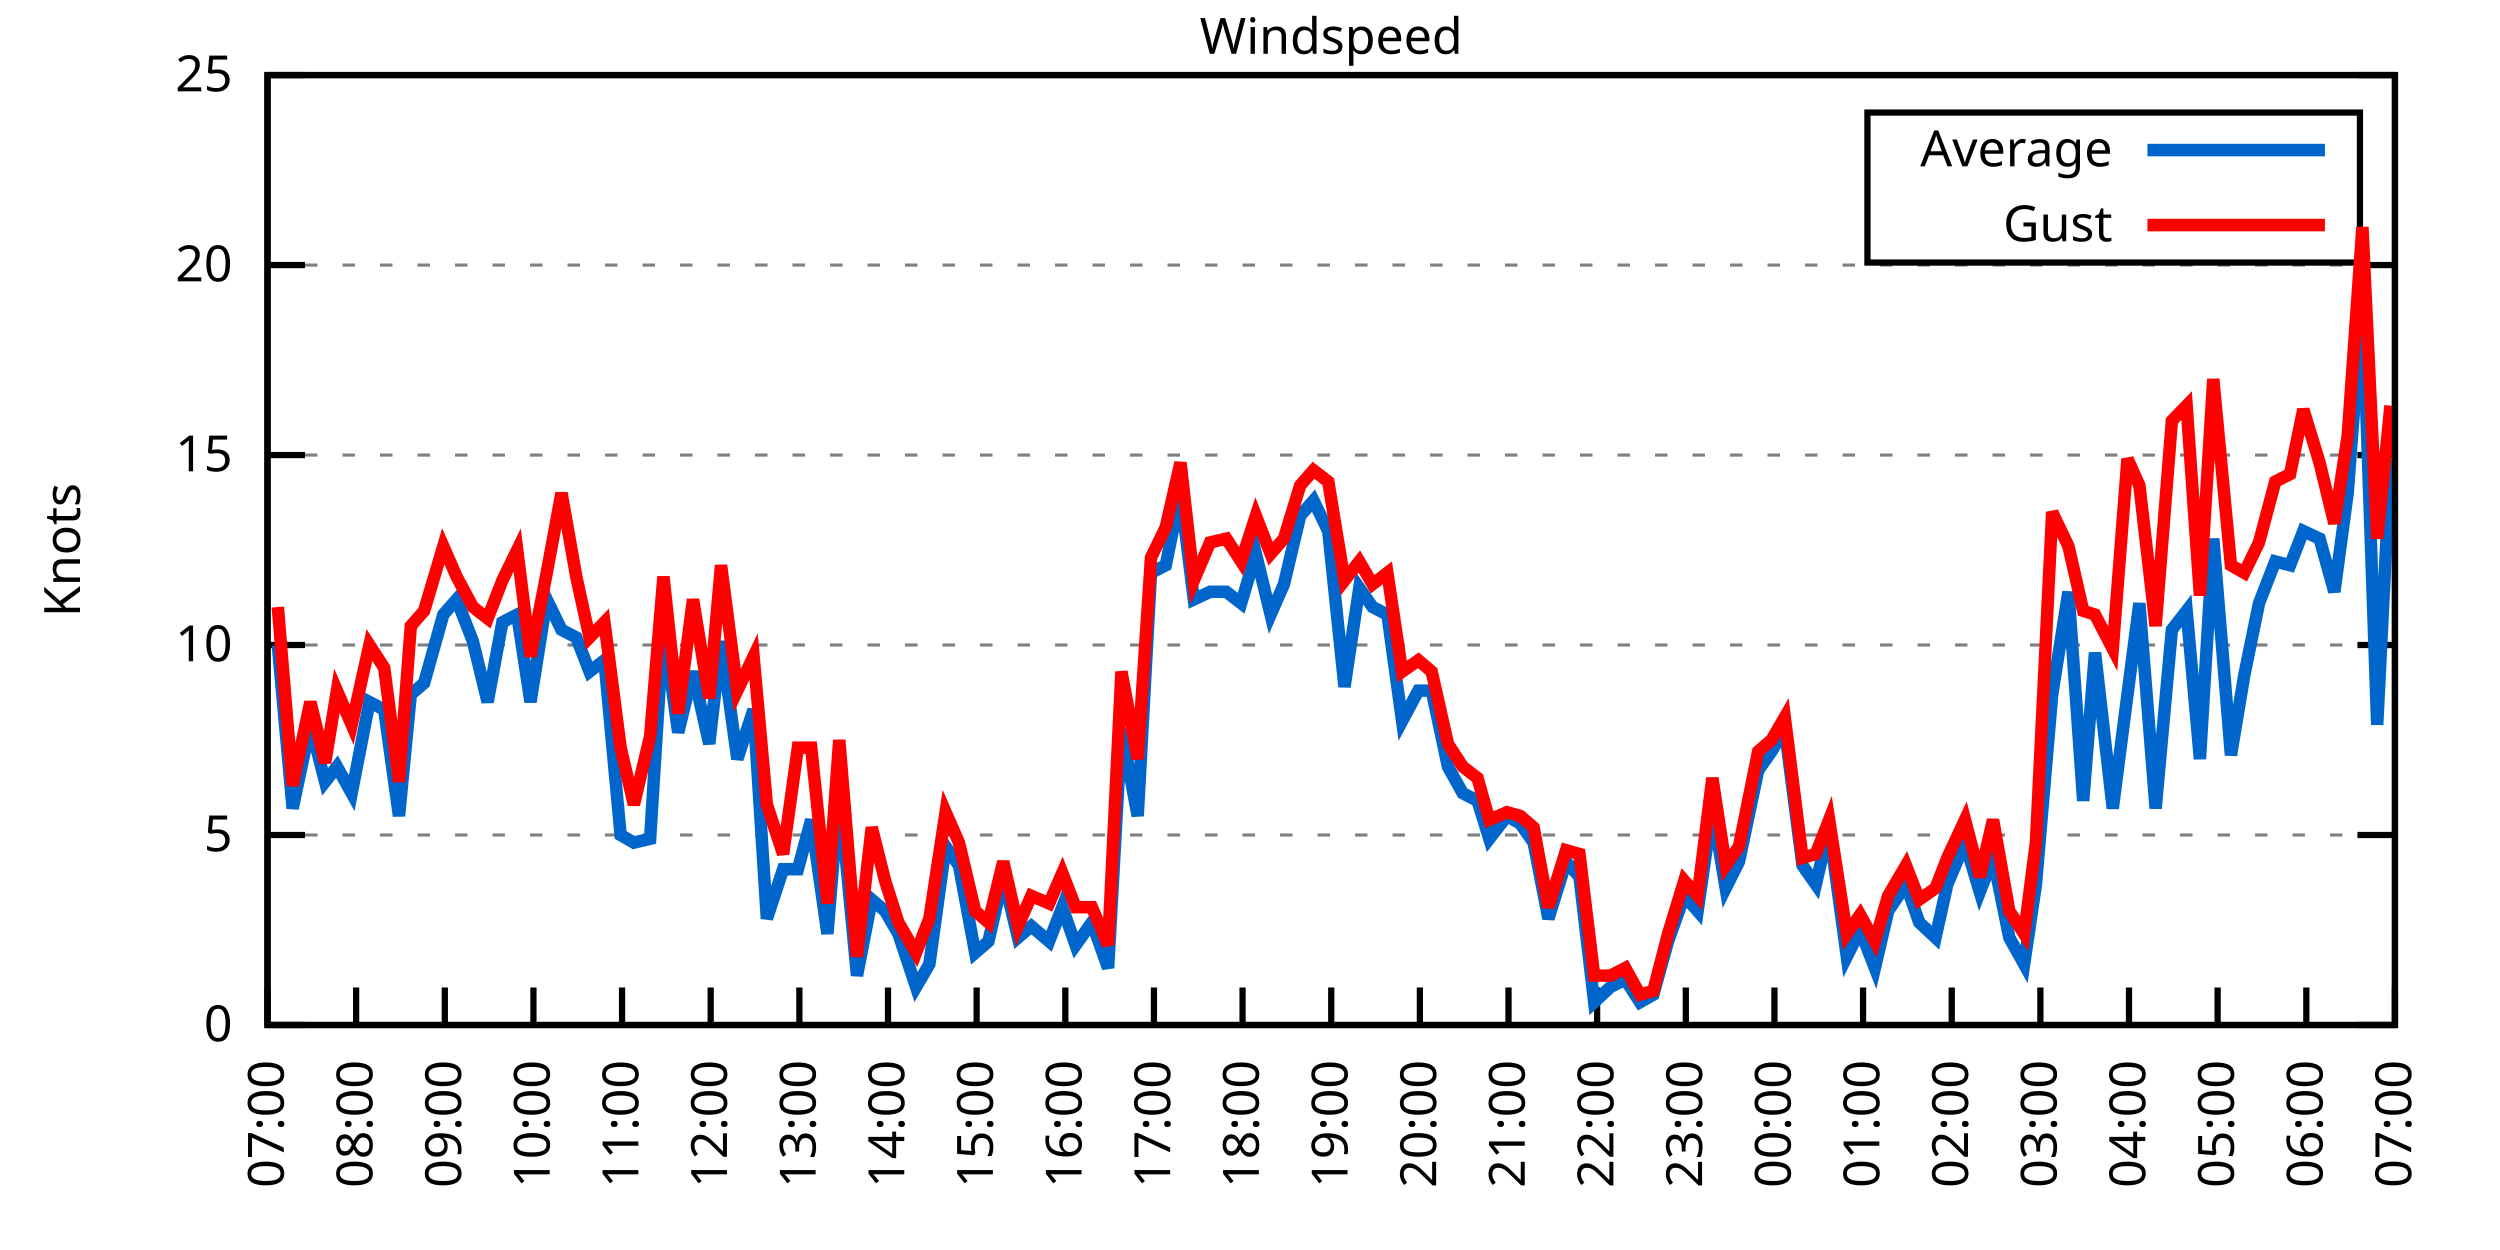
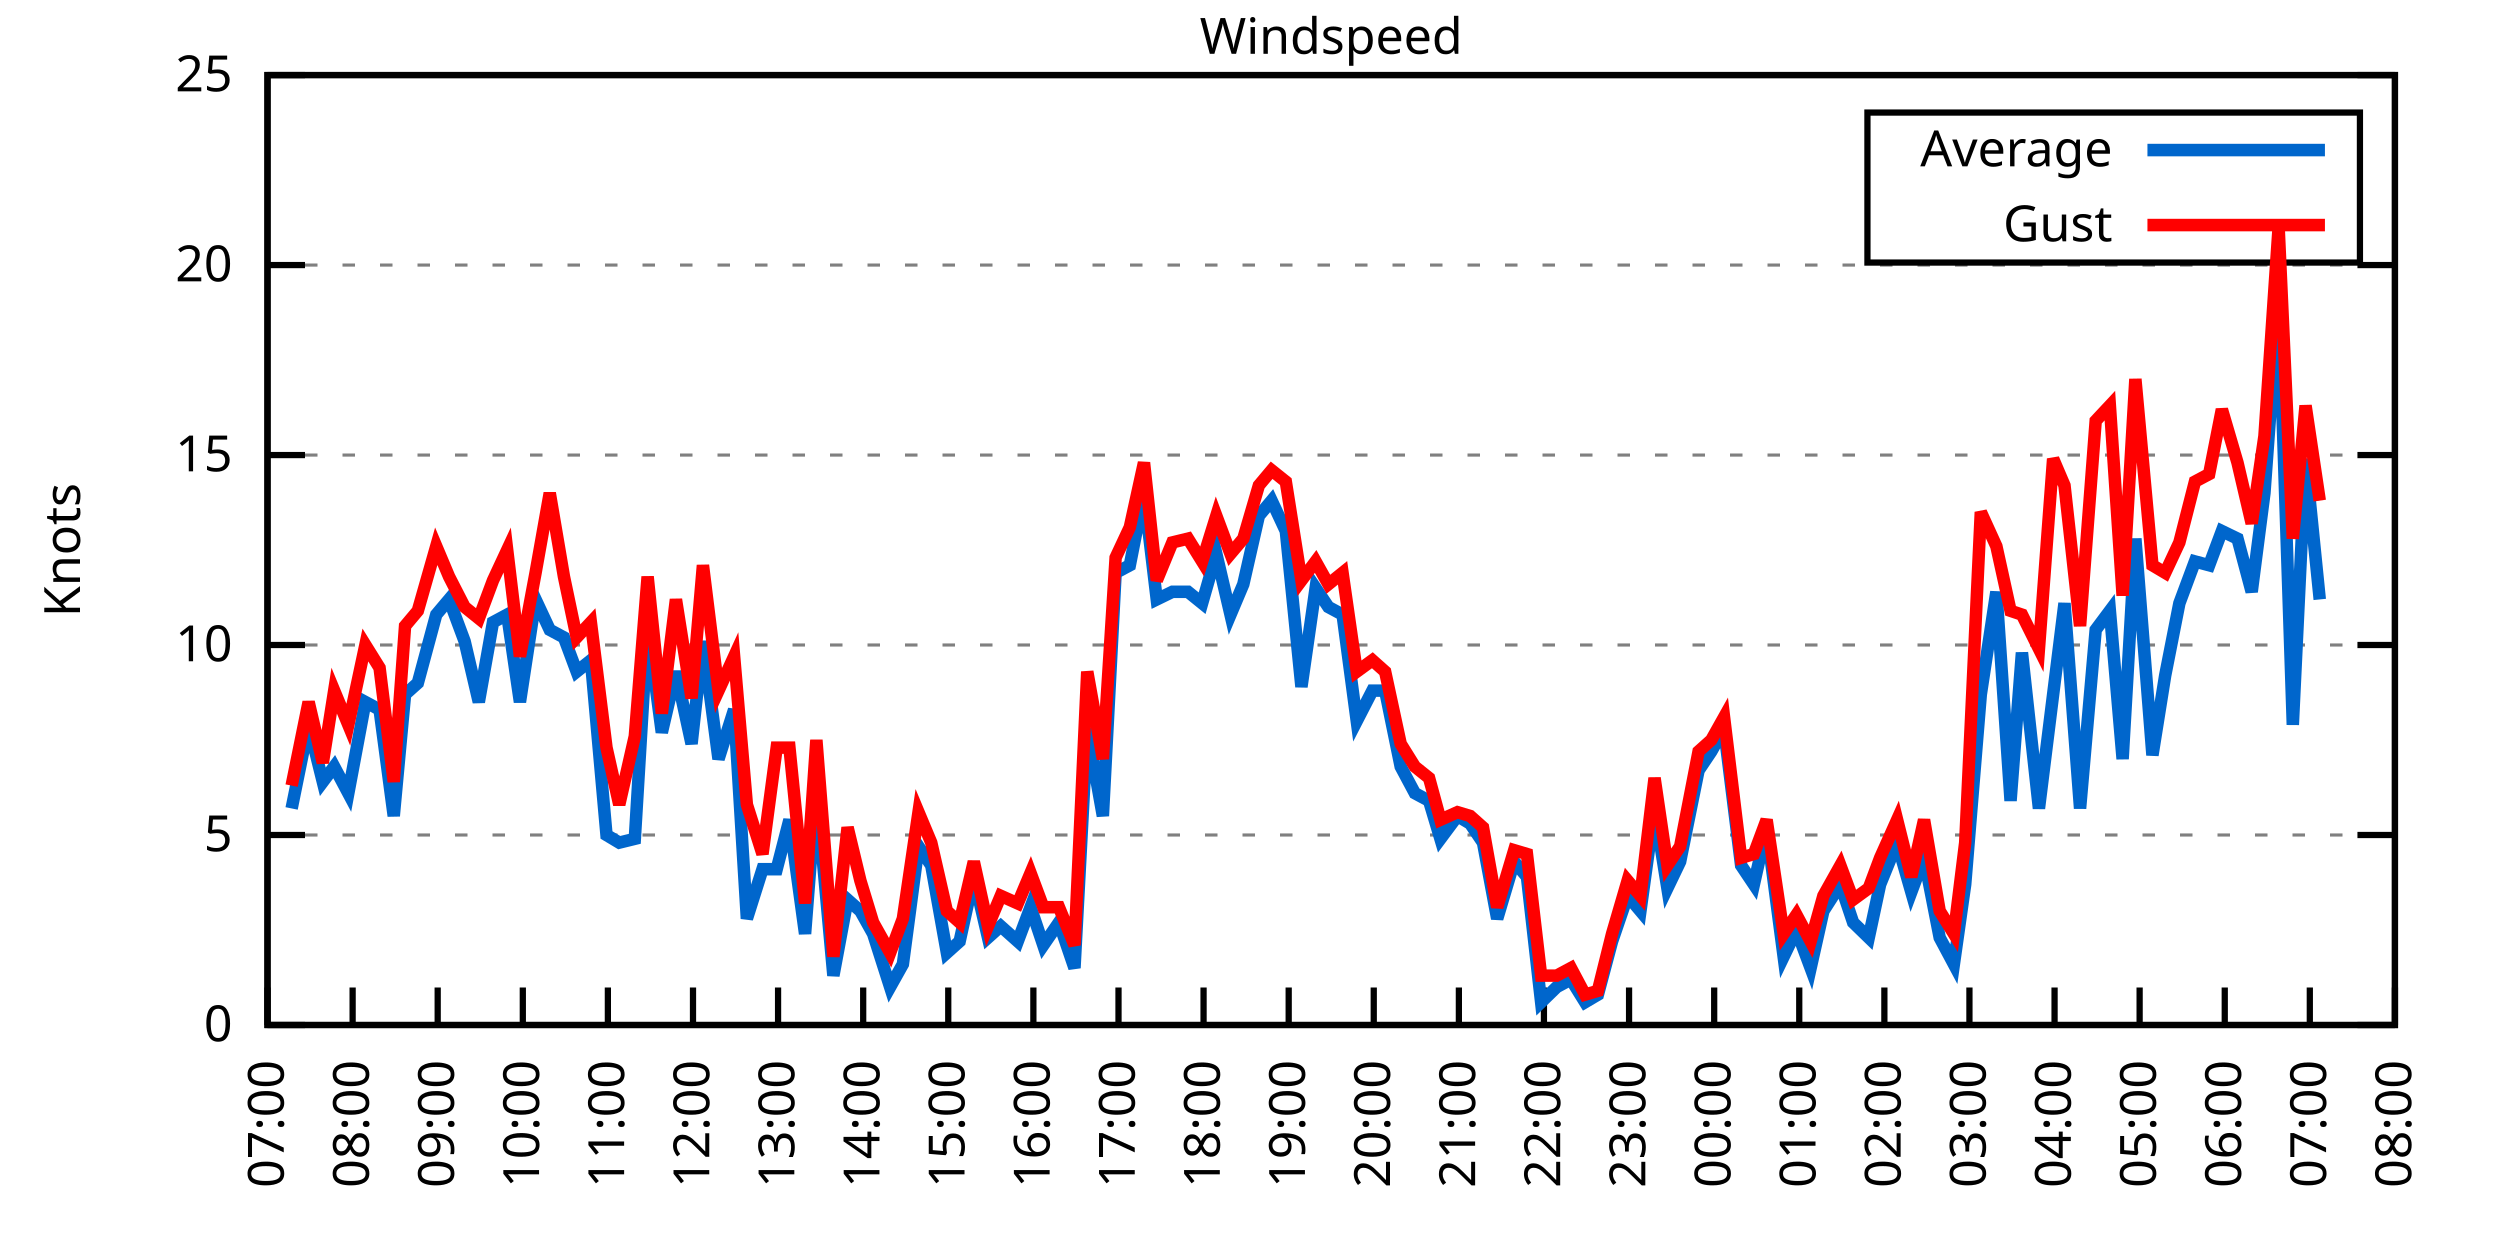
<svg xmlns="http://www.w3.org/2000/svg" xmlns:xlink="http://www.w3.org/1999/xlink" width="400" height="200" viewBox="0 0 400 200">
  <g id="gnuplot_canvas">
    <rect x="0" y="0" width="400" height="200" fill="none" />
    <defs>
      <circle id="gpDot" r="0.5" stroke-width="0.5" stroke="currentColor" />
      <path id="gpPt0" stroke-width="0.333" stroke="currentColor" d="M-1,0 h2 M0,-1 v2" />
      <path id="gpPt1" stroke-width="0.333" stroke="currentColor" d="M-1,-1 L1,1 M1,-1 L-1,1" />
      <path id="gpPt2" stroke-width="0.333" stroke="currentColor" d="M-1,0 L1,0 M0,-1 L0,1 M-1,-1 L1,1 M-1,1 L1,-1" />
      <rect id="gpPt3" stroke-width="0.333" stroke="currentColor" x="-1" y="-1" width="2" height="2" />
      <rect id="gpPt4" stroke-width="0.333" stroke="currentColor" fill="currentColor" x="-1" y="-1" width="2" height="2" />
      <circle id="gpPt5" stroke-width="0.333" stroke="currentColor" cx="0" cy="0" r="1" />
      <use xlink:href="#gpPt5" id="gpPt6" fill="currentColor" stroke="none" />
      <path id="gpPt7" stroke-width="0.333" stroke="currentColor" d="M0,-1.33 L-1.33,0.67 L1.33,0.67 z" />
      <use xlink:href="#gpPt7" id="gpPt8" fill="currentColor" stroke="none" />
      <use xlink:href="#gpPt7" id="gpPt9" stroke="currentColor" transform="rotate(180)" />
      <use xlink:href="#gpPt9" id="gpPt10" fill="currentColor" stroke="none" />
      <use xlink:href="#gpPt3" id="gpPt11" stroke="currentColor" transform="rotate(45)" />
      <use xlink:href="#gpPt11" id="gpPt12" fill="currentColor" stroke="none" />
      <path id="gpPt13" stroke-width="0.333" stroke="currentColor" d="M0,1.330 L1.265,0.411 L0.782,-1.067 L-0.782,-1.076 L-1.265,0.411 z" />
      <use xlink:href="#gpPt13" id="gpPt14" fill="currentColor" stroke="none" />
      <filter id="textbox" filterUnits="objectBoundingBox" x="0" y="0" height="1" width="1">
        <feFlood flood-color="white" flood-opacity="1" result="bgnd" />
        <feComposite in="SourceGraphic" in2="bgnd" operator="atop" />
      </filter>
      <filter id="greybox" filterUnits="objectBoundingBox" x="0" y="0" height="1" width="1">
        <feFlood flood-color="lightgrey" flood-opacity="1" result="grey" />
        <feComposite in="SourceGraphic" in2="grey" operator="atop" />
      </filter>
    </defs>
    <g fill="none" color="white" stroke="currentColor" stroke-width="1.00" stroke-linecap="butt" stroke-linejoin="miter">
</g>
    <g fill="none" color="black" stroke="currentColor" stroke-width="1.00" stroke-linecap="butt" stroke-linejoin="miter">
      <g stroke="none" shape-rendering="crispEdges">
        <polygon fill="rgb(255, 255, 255)" points="42.80,164.00 383.18,164.00 383.18,12.02 42.80,12.02 " />
      </g>
    </g>
    <g fill="none" color="black" stroke="currentColor" stroke-width="1.00" stroke-linecap="butt" stroke-linejoin="miter">
</g>
    <g fill="none" color="black" stroke="black" stroke-width="0.50" stroke-linecap="butt" stroke-linejoin="miter">
</g>
    <g fill="none" color="gray" stroke="currentColor" stroke-width="0.50" stroke-linecap="butt" stroke-linejoin="miter">
      <path stroke="gray" stroke-dasharray="2,4" class="gridline" d="M42.80,164.00 L383.19,164.00  " />
    </g>
    <g fill="none" color="gray" stroke="gray" stroke-width="1.00" stroke-linecap="butt" stroke-linejoin="miter">
</g>
    <g fill="none" color="black" stroke="currentColor" stroke-width="1.00" stroke-linecap="butt" stroke-linejoin="miter">
      <path stroke="black" d="M42.80,164.00 L48.80,164.00 M383.19,164.00 L377.19,164.00  " />
      <g transform="translate(37.20,166.60)" stroke="none" fill="black" font-family="Sans" font-size="8.00" text-anchor="end">
        <text>
          <tspan font-family="Sans"> 0</tspan>
        </text>
      </g>
    </g>
    <g fill="none" color="black" stroke="currentColor" stroke-width="1.00" stroke-linecap="butt" stroke-linejoin="miter">
</g>
    <g fill="none" color="black" stroke="black" stroke-width="0.50" stroke-linecap="butt" stroke-linejoin="miter">
</g>
    <g fill="none" color="gray" stroke="currentColor" stroke-width="0.50" stroke-linecap="butt" stroke-linejoin="miter">
      <path stroke="gray" stroke-dasharray="2,4" class="gridline" d="M42.80,133.60 L383.19,133.60  " />
    </g>
    <g fill="none" color="gray" stroke="gray" stroke-width="1.00" stroke-linecap="butt" stroke-linejoin="miter">
</g>
    <g fill="none" color="black" stroke="currentColor" stroke-width="1.00" stroke-linecap="butt" stroke-linejoin="miter">
      <path stroke="black" d="M42.80,133.60 L48.80,133.60 M383.19,133.60 L377.19,133.60  " />
      <g transform="translate(37.20,136.20)" stroke="none" fill="black" font-family="Sans" font-size="8.00" text-anchor="end">
        <text>
          <tspan font-family="Sans"> 5</tspan>
        </text>
      </g>
    </g>
    <g fill="none" color="black" stroke="currentColor" stroke-width="1.00" stroke-linecap="butt" stroke-linejoin="miter">
</g>
    <g fill="none" color="black" stroke="black" stroke-width="0.50" stroke-linecap="butt" stroke-linejoin="miter">
</g>
    <g fill="none" color="gray" stroke="currentColor" stroke-width="0.50" stroke-linecap="butt" stroke-linejoin="miter">
      <path stroke="gray" stroke-dasharray="2,4" class="gridline" d="M42.80,103.20 L383.19,103.20  " />
    </g>
    <g fill="none" color="gray" stroke="gray" stroke-width="1.00" stroke-linecap="butt" stroke-linejoin="miter">
</g>
    <g fill="none" color="black" stroke="currentColor" stroke-width="1.00" stroke-linecap="butt" stroke-linejoin="miter">
      <path stroke="black" d="M42.80,103.20 L48.80,103.20 M383.19,103.20 L377.19,103.20  " />
      <g transform="translate(37.20,105.80)" stroke="none" fill="black" font-family="Sans" font-size="8.00" text-anchor="end">
        <text>
          <tspan font-family="Sans"> 10</tspan>
        </text>
      </g>
    </g>
    <g fill="none" color="black" stroke="currentColor" stroke-width="1.00" stroke-linecap="butt" stroke-linejoin="miter">
</g>
    <g fill="none" color="black" stroke="black" stroke-width="0.50" stroke-linecap="butt" stroke-linejoin="miter">
</g>
    <g fill="none" color="gray" stroke="currentColor" stroke-width="0.50" stroke-linecap="butt" stroke-linejoin="miter">
      <path stroke="gray" stroke-dasharray="2,4" class="gridline" d="M42.80,72.81 L383.19,72.81  " />
    </g>
    <g fill="none" color="gray" stroke="gray" stroke-width="1.00" stroke-linecap="butt" stroke-linejoin="miter">
</g>
    <g fill="none" color="black" stroke="currentColor" stroke-width="1.00" stroke-linecap="butt" stroke-linejoin="miter">
      <path stroke="black" d="M42.80,72.81 L48.80,72.81 M383.19,72.81 L377.19,72.81  " />
      <g transform="translate(37.20,75.41)" stroke="none" fill="black" font-family="Sans" font-size="8.00" text-anchor="end">
        <text>
          <tspan font-family="Sans"> 15</tspan>
        </text>
      </g>
    </g>
    <g fill="none" color="black" stroke="currentColor" stroke-width="1.00" stroke-linecap="butt" stroke-linejoin="miter">
</g>
    <g fill="none" color="black" stroke="black" stroke-width="0.50" stroke-linecap="butt" stroke-linejoin="miter">
</g>
    <g fill="none" color="gray" stroke="currentColor" stroke-width="0.50" stroke-linecap="butt" stroke-linejoin="miter">
      <path stroke="gray" stroke-dasharray="2,4" class="gridline" d="M42.80,42.41 L383.19,42.41  " />
    </g>
    <g fill="none" color="gray" stroke="gray" stroke-width="1.00" stroke-linecap="butt" stroke-linejoin="miter">
</g>
    <g fill="none" color="black" stroke="currentColor" stroke-width="1.00" stroke-linecap="butt" stroke-linejoin="miter">
      <path stroke="black" d="M42.80,42.41 L48.80,42.41 M383.19,42.41 L377.19,42.41  " />
      <g transform="translate(37.20,45.01)" stroke="none" fill="black" font-family="Sans" font-size="8.00" text-anchor="end">
        <text>
          <tspan font-family="Sans"> 20</tspan>
        </text>
      </g>
    </g>
    <g fill="none" color="black" stroke="currentColor" stroke-width="1.00" stroke-linecap="butt" stroke-linejoin="miter">
</g>
    <g fill="none" color="black" stroke="black" stroke-width="0.50" stroke-linecap="butt" stroke-linejoin="miter">
</g>
    <g fill="none" color="gray" stroke="currentColor" stroke-width="0.50" stroke-linecap="butt" stroke-linejoin="miter">
      <path stroke="gray" stroke-dasharray="2,4" class="gridline" d="M42.80,12.01 L383.19,12.01  " />
    </g>
    <g fill="none" color="gray" stroke="gray" stroke-width="1.00" stroke-linecap="butt" stroke-linejoin="miter">
</g>
    <g fill="none" color="black" stroke="currentColor" stroke-width="1.00" stroke-linecap="butt" stroke-linejoin="miter">
      <path stroke="black" d="M42.80,12.01 L48.80,12.01 M383.19,12.01 L377.19,12.01  " />
      <g transform="translate(37.20,14.61)" stroke="none" fill="black" font-family="Sans" font-size="8.00" text-anchor="end">
        <text>
          <tspan font-family="Sans"> 25</tspan>
        </text>
      </g>
    </g>
    <g fill="none" color="black" stroke="currentColor" stroke-width="1.00" stroke-linecap="butt" stroke-linejoin="miter">
      <path stroke="black" d="M42.80,164.00 L42.80,158.00  " />
      <g transform="translate(45.40,169.60) rotate(270.00)" stroke="none" fill="black" font-family="Sans" font-size="8.00" text-anchor="end">
        <text>
          <tspan font-family="Sans">07:00</tspan>
        </text>
      </g>
    </g>
    <g fill="none" color="black" stroke="currentColor" stroke-width="1.00" stroke-linecap="butt" stroke-linejoin="miter">
-       <path stroke="black" d="M56.98,164.00 L56.98,158.00  " />
-       <g transform="translate(59.58,169.60) rotate(270.00)" stroke="none" fill="black" font-family="Sans" font-size="8.00" text-anchor="end">
+       <path stroke="black" d="M56.42,164.00 L56.42,158.00  " />
+       <g transform="translate(59.02,169.60) rotate(270.00)" stroke="none" fill="black" font-family="Sans" font-size="8.00" text-anchor="end">
        <text>
          <tspan font-family="Sans">08:00</tspan>
        </text>
      </g>
    </g>
    <g fill="none" color="black" stroke="currentColor" stroke-width="1.00" stroke-linecap="butt" stroke-linejoin="miter">
-       <path stroke="black" d="M71.17,164.00 L71.17,158.00  " />
-       <g transform="translate(73.77,169.60) rotate(270.00)" stroke="none" fill="black" font-family="Sans" font-size="8.00" text-anchor="end">
+       <path stroke="black" d="M70.03,164.00 L70.03,158.00  " />
+       <g transform="translate(72.63,169.60) rotate(270.00)" stroke="none" fill="black" font-family="Sans" font-size="8.00" text-anchor="end">
        <text>
          <tspan font-family="Sans">09:00</tspan>
        </text>
      </g>
    </g>
    <g fill="none" color="black" stroke="currentColor" stroke-width="1.00" stroke-linecap="butt" stroke-linejoin="miter">
-       <path stroke="black" d="M85.35,164.00 L85.35,158.00  " />
-       <g transform="translate(87.95,169.60) rotate(270.00)" stroke="none" fill="black" font-family="Sans" font-size="8.00" text-anchor="end">
+       <path stroke="black" d="M83.65,164.00 L83.65,158.00  " />
+       <g transform="translate(86.25,169.60) rotate(270.00)" stroke="none" fill="black" font-family="Sans" font-size="8.00" text-anchor="end">
        <text>
          <tspan font-family="Sans">10:00</tspan>
        </text>
      </g>
    </g>
    <g fill="none" color="black" stroke="currentColor" stroke-width="1.00" stroke-linecap="butt" stroke-linejoin="miter">
-       <path stroke="black" d="M99.53,164.00 L99.53,158.00  " />
-       <g transform="translate(102.13,169.60) rotate(270.00)" stroke="none" fill="black" font-family="Sans" font-size="8.00" text-anchor="end">
+       <path stroke="black" d="M97.26,164.00 L97.26,158.00  " />
+       <g transform="translate(99.86,169.60) rotate(270.00)" stroke="none" fill="black" font-family="Sans" font-size="8.00" text-anchor="end">
        <text>
          <tspan font-family="Sans">11:00</tspan>
        </text>
      </g>
    </g>
    <g fill="none" color="black" stroke="currentColor" stroke-width="1.00" stroke-linecap="butt" stroke-linejoin="miter">
-       <path stroke="black" d="M113.71,164.00 L113.71,158.00  " />
-       <g transform="translate(116.31,169.60) rotate(270.00)" stroke="none" fill="black" font-family="Sans" font-size="8.00" text-anchor="end">
+       <path stroke="black" d="M110.88,164.00 L110.88,158.00  " />
+       <g transform="translate(113.48,169.60) rotate(270.00)" stroke="none" fill="black" font-family="Sans" font-size="8.00" text-anchor="end">
        <text>
          <tspan font-family="Sans">12:00</tspan>
        </text>
      </g>
    </g>
    <g fill="none" color="black" stroke="currentColor" stroke-width="1.00" stroke-linecap="butt" stroke-linejoin="miter">
-       <path stroke="black" d="M127.90,164.00 L127.90,158.00  " />
-       <g transform="translate(130.50,169.60) rotate(270.00)" stroke="none" fill="black" font-family="Sans" font-size="8.00" text-anchor="end">
+       <path stroke="black" d="M124.49,164.00 L124.49,158.00  " />
+       <g transform="translate(127.09,169.60) rotate(270.00)" stroke="none" fill="black" font-family="Sans" font-size="8.00" text-anchor="end">
        <text>
          <tspan font-family="Sans">13:00</tspan>
        </text>
      </g>
    </g>
    <g fill="none" color="black" stroke="currentColor" stroke-width="1.00" stroke-linecap="butt" stroke-linejoin="miter">
-       <path stroke="black" d="M142.08,164.00 L142.08,158.00  " />
-       <g transform="translate(144.68,169.60) rotate(270.00)" stroke="none" fill="black" font-family="Sans" font-size="8.00" text-anchor="end">
+       <path stroke="black" d="M138.11,164.00 L138.11,158.00  " />
+       <g transform="translate(140.71,169.60) rotate(270.00)" stroke="none" fill="black" font-family="Sans" font-size="8.00" text-anchor="end">
        <text>
          <tspan font-family="Sans">14:00</tspan>
        </text>
      </g>
    </g>
    <g fill="none" color="black" stroke="currentColor" stroke-width="1.00" stroke-linecap="butt" stroke-linejoin="miter">
-       <path stroke="black" d="M156.26,164.00 L156.26,158.00  " />
-       <g transform="translate(158.86,169.60) rotate(270.00)" stroke="none" fill="black" font-family="Sans" font-size="8.00" text-anchor="end">
+       <path stroke="black" d="M151.72,164.00 L151.72,158.00  " />
+       <g transform="translate(154.32,169.60) rotate(270.00)" stroke="none" fill="black" font-family="Sans" font-size="8.00" text-anchor="end">
        <text>
          <tspan font-family="Sans">15:00</tspan>
        </text>
      </g>
    </g>
    <g fill="none" color="black" stroke="currentColor" stroke-width="1.00" stroke-linecap="butt" stroke-linejoin="miter">
-       <path stroke="black" d="M170.45,164.00 L170.45,158.00  " />
-       <g transform="translate(173.05,169.60) rotate(270.00)" stroke="none" fill="black" font-family="Sans" font-size="8.00" text-anchor="end">
+       <path stroke="black" d="M165.34,164.00 L165.34,158.00  " />
+       <g transform="translate(167.94,169.60) rotate(270.00)" stroke="none" fill="black" font-family="Sans" font-size="8.00" text-anchor="end">
        <text>
          <tspan font-family="Sans">16:00</tspan>
        </text>
      </g>
    </g>
    <g fill="none" color="black" stroke="currentColor" stroke-width="1.00" stroke-linecap="butt" stroke-linejoin="miter">
-       <path stroke="black" d="M184.63,164.00 L184.63,158.00  " />
-       <g transform="translate(187.23,169.60) rotate(270.00)" stroke="none" fill="black" font-family="Sans" font-size="8.00" text-anchor="end">
+       <path stroke="black" d="M178.96,164.00 L178.96,158.00  " />
+       <g transform="translate(181.56,169.60) rotate(270.00)" stroke="none" fill="black" font-family="Sans" font-size="8.00" text-anchor="end">
        <text>
          <tspan font-family="Sans">17:00</tspan>
        </text>
      </g>
    </g>
    <g fill="none" color="black" stroke="currentColor" stroke-width="1.00" stroke-linecap="butt" stroke-linejoin="miter">
-       <path stroke="black" d="M198.81,164.00 L198.81,158.00  " />
-       <g transform="translate(201.41,169.60) rotate(270.00)" stroke="none" fill="black" font-family="Sans" font-size="8.00" text-anchor="end">
+       <path stroke="black" d="M192.57,164.00 L192.57,158.00  " />
+       <g transform="translate(195.17,169.60) rotate(270.00)" stroke="none" fill="black" font-family="Sans" font-size="8.00" text-anchor="end">
        <text>
          <tspan font-family="Sans">18:00</tspan>
        </text>
      </g>
    </g>
    <g fill="none" color="black" stroke="currentColor" stroke-width="1.00" stroke-linecap="butt" stroke-linejoin="miter">
-       <path stroke="black" d="M213.00,164.00 L213.00,158.00  " />
-       <g transform="translate(215.60,169.60) rotate(270.00)" stroke="none" fill="black" font-family="Sans" font-size="8.00" text-anchor="end">
+       <path stroke="black" d="M206.19,164.00 L206.19,158.00  " />
+       <g transform="translate(208.79,169.60) rotate(270.00)" stroke="none" fill="black" font-family="Sans" font-size="8.00" text-anchor="end">
        <text>
          <tspan font-family="Sans">19:00</tspan>
        </text>
      </g>
    </g>
    <g fill="none" color="black" stroke="currentColor" stroke-width="1.00" stroke-linecap="butt" stroke-linejoin="miter">
-       <path stroke="black" d="M227.18,164.00 L227.18,158.00  " />
-       <g transform="translate(229.78,169.60) rotate(270.00)" stroke="none" fill="black" font-family="Sans" font-size="8.00" text-anchor="end">
+       <path stroke="black" d="M219.80,164.00 L219.80,158.00  " />
+       <g transform="translate(222.40,169.60) rotate(270.00)" stroke="none" fill="black" font-family="Sans" font-size="8.00" text-anchor="end">
        <text>
          <tspan font-family="Sans">20:00</tspan>
        </text>
      </g>
    </g>
    <g fill="none" color="black" stroke="currentColor" stroke-width="1.00" stroke-linecap="butt" stroke-linejoin="miter">
-       <path stroke="black" d="M241.36,164.00 L241.36,158.00  " />
-       <g transform="translate(243.96,169.60) rotate(270.00)" stroke="none" fill="black" font-family="Sans" font-size="8.00" text-anchor="end">
+       <path stroke="black" d="M233.42,164.00 L233.42,158.00  " />
+       <g transform="translate(236.02,169.60) rotate(270.00)" stroke="none" fill="black" font-family="Sans" font-size="8.00" text-anchor="end">
        <text>
          <tspan font-family="Sans">21:00</tspan>
        </text>
      </g>
    </g>
    <g fill="none" color="black" stroke="currentColor" stroke-width="1.00" stroke-linecap="butt" stroke-linejoin="miter">
-       <path stroke="black" d="M255.54,164.00 L255.54,158.00  " />
-       <g transform="translate(258.14,169.60) rotate(270.00)" stroke="none" fill="black" font-family="Sans" font-size="8.00" text-anchor="end">
+       <path stroke="black" d="M247.03,164.00 L247.03,158.00  " />
+       <g transform="translate(249.63,169.60) rotate(270.00)" stroke="none" fill="black" font-family="Sans" font-size="8.00" text-anchor="end">
        <text>
          <tspan font-family="Sans">22:00</tspan>
        </text>
      </g>
    </g>
    <g fill="none" color="black" stroke="currentColor" stroke-width="1.00" stroke-linecap="butt" stroke-linejoin="miter">
-       <path stroke="black" d="M269.73,164.00 L269.73,158.00  " />
-       <g transform="translate(272.33,169.60) rotate(270.00)" stroke="none" fill="black" font-family="Sans" font-size="8.00" text-anchor="end">
+       <path stroke="black" d="M260.65,164.00 L260.65,158.00  " />
+       <g transform="translate(263.25,169.60) rotate(270.00)" stroke="none" fill="black" font-family="Sans" font-size="8.00" text-anchor="end">
        <text>
          <tspan font-family="Sans">23:00</tspan>
        </text>
      </g>
    </g>
    <g fill="none" color="black" stroke="currentColor" stroke-width="1.00" stroke-linecap="butt" stroke-linejoin="miter">
-       <path stroke="black" d="M283.91,164.00 L283.91,158.00  " />
-       <g transform="translate(286.51,169.60) rotate(270.00)" stroke="none" fill="black" font-family="Sans" font-size="8.00" text-anchor="end">
+       <path stroke="black" d="M274.27,164.00 L274.27,158.00  " />
+       <g transform="translate(276.87,169.60) rotate(270.00)" stroke="none" fill="black" font-family="Sans" font-size="8.00" text-anchor="end">
        <text>
          <tspan font-family="Sans">00:00</tspan>
        </text>
      </g>
    </g>
    <g fill="none" color="black" stroke="currentColor" stroke-width="1.00" stroke-linecap="butt" stroke-linejoin="miter">
-       <path stroke="black" d="M298.09,164.00 L298.09,158.00  " />
-       <g transform="translate(300.69,169.60) rotate(270.00)" stroke="none" fill="black" font-family="Sans" font-size="8.00" text-anchor="end">
+       <path stroke="black" d="M287.88,164.00 L287.88,158.00  " />
+       <g transform="translate(290.48,169.60) rotate(270.00)" stroke="none" fill="black" font-family="Sans" font-size="8.00" text-anchor="end">
        <text>
          <tspan font-family="Sans">01:00</tspan>
        </text>
      </g>
    </g>
    <g fill="none" color="black" stroke="currentColor" stroke-width="1.00" stroke-linecap="butt" stroke-linejoin="miter">
-       <path stroke="black" d="M312.28,164.00 L312.28,158.00  " />
-       <g transform="translate(314.88,169.60) rotate(270.00)" stroke="none" fill="black" font-family="Sans" font-size="8.00" text-anchor="end">
+       <path stroke="black" d="M301.50,164.00 L301.50,158.00  " />
+       <g transform="translate(304.10,169.60) rotate(270.00)" stroke="none" fill="black" font-family="Sans" font-size="8.00" text-anchor="end">
        <text>
          <tspan font-family="Sans">02:00</tspan>
        </text>
      </g>
    </g>
    <g fill="none" color="black" stroke="currentColor" stroke-width="1.00" stroke-linecap="butt" stroke-linejoin="miter">
-       <path stroke="black" d="M326.46,164.00 L326.46,158.00  " />
-       <g transform="translate(329.06,169.60) rotate(270.00)" stroke="none" fill="black" font-family="Sans" font-size="8.00" text-anchor="end">
+       <path stroke="black" d="M315.11,164.00 L315.11,158.00  " />
+       <g transform="translate(317.71,169.60) rotate(270.00)" stroke="none" fill="black" font-family="Sans" font-size="8.00" text-anchor="end">
        <text>
          <tspan font-family="Sans">03:00</tspan>
        </text>
      </g>
    </g>
    <g fill="none" color="black" stroke="currentColor" stroke-width="1.00" stroke-linecap="butt" stroke-linejoin="miter">
-       <path stroke="black" d="M340.64,164.00 L340.64,158.00  " />
-       <g transform="translate(343.24,169.60) rotate(270.00)" stroke="none" fill="black" font-family="Sans" font-size="8.00" text-anchor="end">
+       <path stroke="black" d="M328.73,164.00 L328.73,158.00  " />
+       <g transform="translate(331.33,169.60) rotate(270.00)" stroke="none" fill="black" font-family="Sans" font-size="8.00" text-anchor="end">
        <text>
          <tspan font-family="Sans">04:00</tspan>
        </text>
      </g>
    </g>
    <g fill="none" color="black" stroke="currentColor" stroke-width="1.00" stroke-linecap="butt" stroke-linejoin="miter">
-       <path stroke="black" d="M354.82,164.00 L354.82,158.00  " />
-       <g transform="translate(357.42,169.60) rotate(270.00)" stroke="none" fill="black" font-family="Sans" font-size="8.00" text-anchor="end">
+       <path stroke="black" d="M342.34,164.00 L342.34,158.00  " />
+       <g transform="translate(344.94,169.60) rotate(270.00)" stroke="none" fill="black" font-family="Sans" font-size="8.00" text-anchor="end">
        <text>
          <tspan font-family="Sans">05:00</tspan>
        </text>
      </g>
    </g>
    <g fill="none" color="black" stroke="currentColor" stroke-width="1.00" stroke-linecap="butt" stroke-linejoin="miter">
-       <path stroke="black" d="M369.01,164.00 L369.01,158.00  " />
-       <g transform="translate(371.61,169.60) rotate(270.00)" stroke="none" fill="black" font-family="Sans" font-size="8.00" text-anchor="end">
+       <path stroke="black" d="M355.96,164.00 L355.96,158.00  " />
+       <g transform="translate(358.56,169.60) rotate(270.00)" stroke="none" fill="black" font-family="Sans" font-size="8.00" text-anchor="end">
        <text>
          <tspan font-family="Sans">06:00</tspan>
+         </text>
+       </g>
+     </g>
+     <g fill="none" color="black" stroke="currentColor" stroke-width="1.00" stroke-linecap="butt" stroke-linejoin="miter">
+       <path stroke="black" d="M369.57,164.00 L369.57,158.00  " />
+       <g transform="translate(372.17,169.60) rotate(270.00)" stroke="none" fill="black" font-family="Sans" font-size="8.00" text-anchor="end">
+         <text>
+           <tspan font-family="Sans">07:00</tspan>
        </text>
      </g>
    </g>
    <g fill="none" color="black" stroke="currentColor" stroke-width="1.00" stroke-linecap="butt" stroke-linejoin="miter">
      <path stroke="black" d="M383.19,164.00 L383.19,158.00  " />
      <g transform="translate(385.79,169.60) rotate(270.00)" stroke="none" fill="black" font-family="Sans" font-size="8.00" text-anchor="end">
        <text>
-           <tspan font-family="Sans">07:00</tspan>
+           <tspan font-family="Sans">08:00</tspan>
        </text>
      </g>
    </g>
    <g fill="none" color="black" stroke="currentColor" stroke-width="1.00" stroke-linecap="butt" stroke-linejoin="miter">
</g>
    <g fill="none" color="black" stroke="currentColor" stroke-width="1.00" stroke-linecap="butt" stroke-linejoin="miter">
      <path stroke="black" d="M42.80,12.01 L42.80,164.00 L383.19,164.00 L383.19,12.01 L42.80,12.01 Z  " />
    </g>
    <g fill="none" color="black" stroke="currentColor" stroke-width="1.00" stroke-linecap="butt" stroke-linejoin="miter">
</g>
    <g fill="none" color="black" stroke="currentColor" stroke-width="1.00" stroke-linecap="butt" stroke-linejoin="miter">
      <path stroke="black" d="M298.79,42.01 L298.79,18.01 L377.59,18.01 L377.59,42.01 L298.79,42.01 Z  " />
    </g>
    <g id="Windspeed_plot_1">
      <g fill="none" color="white" stroke="black" stroke-width="2.00" stroke-linecap="butt" stroke-linejoin="miter">
</g>
      <g fill="none" color="black" stroke="currentColor" stroke-width="2.00" stroke-linecap="butt" stroke-linejoin="miter">
        <g transform="translate(337.99,26.61)" stroke="none" fill="black" font-family="Sans" font-size="8.00" text-anchor="end">
          <text>
            <tspan font-family="Sans">Average</tspan>
          </text>
        </g>
      </g>
      <g fill="none" color="black" stroke="currentColor" stroke-width="2.00" stroke-linecap="butt" stroke-linejoin="miter">
-         <path stroke="rgb(  0, 102, 204)" d="M343.59,24.01 L371.99,24.01 M44.45,103.20 L46.82,129.35 L49.66,115.97 L52.02,125.09 L53.91,122.66 L56.27,126.91   L59.11,112.32 L61.47,113.54 L63.84,130.56 L65.73,111.11 L67.86,109.28 L70.93,98.34 L73.06,95.91 L75.66,102.60   L78.02,112.32 L80.38,99.56 L82.75,98.34 L84.88,112.32 L87.48,95.91 L89.84,100.77 L92.20,101.99 L94.33,107.46   L96.70,105.64 L99.30,133.60 L101.42,134.82 L104.02,134.21 L106.15,100.16 L108.51,117.19 L110.88,107.46 L113.48,119.01   L115.37,102.60 L117.97,121.44 L120.57,113.54 L122.70,146.98 L125.30,139.07 L127.66,139.07 L129.79,131.17 L132.39,149.41   L134.28,126.31 L137.12,156.10 L139.48,143.94 L141.61,145.76 L143.74,149.41 L146.57,157.92 L148.70,154.27 L151.30,135.43   L153.43,138.47 L156.03,152.45 L158.15,150.62 L160.52,140.29 L162.88,150.02 L165.01,148.19 L167.85,150.62 L169.97,145.15   L172.10,151.23 L174.70,147.59 L177.30,154.88 L179.43,116.58 L182.03,130.56 L184.16,91.65 L186.52,90.44 L188.88,78.89   L191.01,95.91 L193.61,94.69 L196.21,94.69 L198.58,96.52 L200.94,88.61 L203.30,98.34 L205.43,93.48 L208.03,82.53   L210.16,80.10 L212.52,84.97 L215.12,109.89 L217.49,94.08 L219.61,97.12 L221.98,98.34 L224.34,115.36 L226.94,110.50   L229.07,110.50 L231.67,122.66 L234.03,126.91 L236.40,128.13 L238.29,134.21 L241.12,130.56 L243.25,131.78 L245.38,134.82   L247.74,146.98 L250.58,137.86 L252.71,140.29 L255.07,160.35 L257.67,157.92 L260.04,156.70 L262.40,160.35 L264.53,159.14   L266.89,150.62 L269.49,143.33 L271.62,145.76 L273.98,129.35 L276.11,142.11 L278.24,137.86 L281.31,123.27 L283.44,120.23   L285.56,116.58 L288.40,138.47 L290.53,141.51 L292.66,132.39 L295.49,153.06 L297.62,148.80 L299.98,154.88 L302.11,145.76   L304.95,141.51 L307.08,147.59 L309.68,150.02 L311.57,141.51 L314.40,134.82 L316.77,142.72 L318.89,137.25 L321.49,150.02   L323.86,154.27 L325.75,141.51 L328.35,111.11 L330.95,94.69 L333.31,128.13 L335.20,104.42 L338.04,129.35 L340.40,111.11   L342.30,96.52 L344.90,129.35 L347.50,100.77 L349.86,97.73 L351.99,121.44 L354.12,86.18 L356.95,120.83 L359.08,108.07   L361.44,96.52 L364.04,89.83 L366.41,90.44 L368.53,84.97 L371.13,86.18 L373.50,94.69 L375.63,78.89 L377.99,47.88   L380.35,115.97 L382.48,73.41  " />
+         <path stroke="rgb(  0, 102, 204)" d="M343.59,24.01 L371.99,24.01 M46.66,129.35 L49.38,115.97 L51.65,125.09 L53.47,122.66 L55.73,126.91 L58.46,112.32   L60.73,113.54 L63.00,130.56 L64.81,111.11 L66.85,109.28 L69.80,98.34 L71.85,95.91 L74.34,102.60 L76.61,112.32   L78.88,99.56 L81.15,98.34 L83.19,112.32 L85.69,95.91 L87.96,100.77 L90.23,101.99 L92.27,107.46 L94.54,105.64   L97.04,133.60 L99.08,134.82 L101.57,134.21 L103.62,100.16 L105.89,117.19 L108.15,107.46 L110.65,119.01 L112.47,102.60   L114.96,121.44 L117.46,113.54 L119.50,146.98 L122.00,139.07 L124.27,139.07 L126.31,131.17 L128.81,149.41 L130.62,126.31   L133.34,156.10 L135.61,143.94 L137.66,145.76 L139.70,149.41 L142.42,157.92 L144.46,154.27 L146.96,135.43 L149.00,138.47   L151.50,152.45 L153.54,150.62 L155.81,140.29 L158.08,150.02 L160.12,148.19 L162.84,150.62 L164.89,145.15 L166.93,151.23   L169.43,147.59 L171.92,154.88 L173.96,116.58 L176.46,130.56 L178.50,91.65 L180.77,90.44 L183.04,78.89 L185.08,95.91   L187.58,94.69 L190.08,94.69 L192.34,96.52 L194.61,88.61 L196.88,98.34 L198.93,93.48 L201.42,82.53 L203.46,80.10   L205.73,84.97 L208.23,109.89 L210.50,94.08 L212.54,97.12 L214.81,98.34 L217.08,115.36 L219.58,110.50 L221.62,110.50   L224.11,122.66 L226.38,126.91 L228.65,128.13 L230.47,134.21 L233.19,130.56 L235.23,131.78 L237.28,134.82 L239.55,146.98   L242.27,137.86 L244.31,140.29 L246.58,160.35 L249.08,157.92 L251.35,156.70 L253.61,160.35 L255.66,159.14 L257.93,150.62   L260.42,143.33 L262.47,145.76 L264.73,129.35 L266.78,142.11 L268.82,137.86 L271.77,123.27 L273.81,120.23 L275.85,116.58   L278.58,138.47 L280.62,141.51 L282.66,132.39 L285.38,153.06 L287.43,148.80 L289.70,154.88 L291.74,145.76 L294.46,141.51   L296.50,147.59 L299.00,150.02 L300.82,141.51 L303.54,134.82 L305.81,142.72 L307.85,137.25 L310.35,150.02 L312.62,154.27   L314.43,141.51 L316.93,111.11 L319.42,94.69 L321.69,128.13 L323.51,104.42 L326.23,129.35 L328.50,111.11 L330.32,96.52   L332.81,129.35 L335.31,100.77 L337.58,97.73 L339.62,121.44 L341.66,86.18 L344.39,120.83 L346.43,108.07 L348.70,96.52   L351.19,89.83 L353.46,90.44 L355.50,84.97 L358.00,86.18 L360.27,94.69 L362.31,78.89 L364.58,47.88 L366.85,115.97   L368.89,73.41 L371.16,95.91  " />
      </g>
    </g>
    <g id="Windspeed_plot_2">
      <g fill="none" color="black" stroke="currentColor" stroke-width="2.00" stroke-linecap="butt" stroke-linejoin="miter">
        <g transform="translate(337.99,38.61)" stroke="none" fill="black" font-family="Sans" font-size="8.00" text-anchor="end">
          <text>
            <tspan font-family="Sans">Gust</tspan>
          </text>
        </g>
      </g>
      <g fill="none" color="black" stroke="currentColor" stroke-width="2.00" stroke-linecap="butt" stroke-linejoin="miter">
-         <path stroke="rgb(255,   0,   0)" d="M343.59,36.01 L371.99,36.01 M44.45,97.12 L46.82,125.70 L49.66,112.32 L52.02,122.05 L53.91,110.50 L56.27,115.97   L59.11,103.20 L61.47,106.85 L63.84,125.09 L65.73,100.16 L67.86,97.73 L70.93,87.40 L73.06,92.26 L75.66,97.12   L78.02,98.95 L80.38,92.87 L82.75,88.00 L84.88,105.03 L87.48,91.65 L89.84,78.89 L92.20,92.26 L94.33,101.99   L96.70,99.56 L99.30,119.62 L101.42,128.74 L104.02,117.80 L106.15,92.26 L108.51,114.15 L110.88,95.91 L113.48,111.72   L115.37,90.44 L117.97,110.50 L120.57,105.03 L122.70,128.74 L125.30,136.64 L127.66,119.62 L129.79,119.62 L132.39,144.55   L134.28,118.40 L137.12,153.06 L139.48,132.39 L141.61,140.90 L143.74,147.59 L146.57,152.45 L148.70,146.98 L151.30,129.95   L153.43,134.82 L156.03,145.76 L158.15,147.59 L160.52,137.86 L162.88,148.19 L165.01,143.33 L167.85,144.55 L169.97,139.68   L172.10,145.15 L174.70,145.15 L177.30,151.23 L179.43,107.46 L182.03,121.44 L184.16,89.22 L186.52,84.36 L188.88,74.02   L191.01,92.87 L193.61,86.79 L196.21,86.18 L198.58,89.83 L200.94,82.53 L203.30,88.61 L205.43,86.18 L208.03,77.67   L210.16,75.24 L212.52,77.06 L215.12,92.87 L217.49,89.83 L219.61,93.48 L221.98,91.65 L224.34,107.46 L226.94,105.64   L229.07,107.46 L231.67,119.01 L234.03,122.66 L236.40,124.48 L238.29,131.17 L241.12,129.95 L243.25,130.56 L245.38,132.39   L247.74,145.15 L250.58,136.03 L252.71,136.64 L255.07,156.10 L257.67,156.10 L260.04,154.88 L262.40,159.14 L264.53,158.53   L266.89,149.41 L269.49,140.90 L271.62,143.33 L273.98,124.48 L276.11,138.47 L278.24,135.43 L281.31,120.23 L283.44,118.40   L285.56,114.76 L288.40,137.25 L290.53,136.64 L292.66,131.17 L295.49,149.41 L297.62,146.37 L299.98,150.62 L302.11,143.33   L304.95,138.47 L307.08,143.94 L309.68,142.11 L311.57,137.25 L314.40,131.17 L316.77,140.29 L318.89,131.17 L321.49,145.76   L323.86,149.41 L325.75,134.82 L328.35,81.93 L330.95,87.40 L333.31,97.73 L335.20,98.34 L338.04,103.81 L340.40,73.41   L342.30,77.67 L344.90,100.16 L347.50,67.33 L349.86,64.90 L351.99,95.30 L354.12,60.65 L356.95,90.44 L359.08,91.65   L361.44,86.79 L364.04,77.06 L366.41,75.85 L368.53,65.51 L371.13,74.02 L373.50,83.75 L375.63,69.77 L377.99,36.33   L380.35,86.18 L382.48,64.90  " />
+         <path stroke="rgb(255,   0,   0)" d="M343.59,36.01 L371.99,36.01 M46.66,125.70 L49.38,112.32 L51.65,122.05 L53.47,110.50 L55.73,115.97 L58.46,103.20   L60.73,106.85 L63.00,125.09 L64.81,100.16 L66.85,97.73 L69.80,87.40 L71.85,92.26 L74.34,97.12 L76.61,98.95   L78.88,92.87 L81.15,88.00 L83.19,105.03 L85.69,91.65 L87.96,78.89 L90.23,92.26 L92.27,101.99 L94.54,99.56   L97.04,119.62 L99.08,128.74 L101.57,117.80 L103.62,92.26 L105.89,114.15 L108.15,95.91 L110.65,111.72 L112.47,90.44   L114.96,110.50 L117.46,105.03 L119.50,128.74 L122.00,136.64 L124.27,119.62 L126.31,119.62 L128.81,144.55 L130.62,118.40   L133.34,153.06 L135.61,132.39 L137.66,140.90 L139.70,147.59 L142.42,152.45 L144.46,146.98 L146.96,129.95 L149.00,134.82   L151.50,145.76 L153.54,147.59 L155.81,137.86 L158.08,148.19 L160.12,143.33 L162.84,144.55 L164.89,139.68 L166.93,145.15   L169.43,145.15 L171.92,151.23 L173.96,107.46 L176.46,121.44 L178.50,89.22 L180.77,84.36 L183.04,74.02 L185.08,92.87   L187.58,86.79 L190.08,86.18 L192.34,89.83 L194.61,82.53 L196.88,88.61 L198.93,86.18 L201.42,77.67 L203.46,75.24   L205.73,77.06 L208.23,92.87 L210.50,89.83 L212.54,93.48 L214.81,91.65 L217.08,107.46 L219.58,105.64 L221.62,107.46   L224.11,119.01 L226.38,122.66 L228.65,124.48 L230.47,131.17 L233.19,129.95 L235.23,130.56 L237.28,132.39 L239.55,145.15   L242.27,136.03 L244.31,136.64 L246.58,156.10 L249.08,156.10 L251.35,154.88 L253.61,159.14 L255.66,158.53 L257.93,149.41   L260.42,140.90 L262.47,143.33 L264.73,124.48 L266.78,138.47 L268.82,135.43 L271.77,120.23 L273.81,118.40 L275.85,114.76   L278.58,137.25 L280.62,136.64 L282.66,131.17 L285.38,149.41 L287.43,146.37 L289.70,150.62 L291.74,143.33 L294.46,138.47   L296.50,143.94 L299.00,142.11 L300.82,137.25 L303.54,131.17 L305.81,140.29 L307.85,131.17 L310.35,145.76 L312.62,149.41   L314.43,134.82 L316.93,81.93 L319.42,87.40 L321.69,97.73 L323.51,98.34 L326.23,103.81 L328.50,73.41 L330.32,77.67   L332.81,100.16 L335.31,67.33 L337.58,64.90 L339.62,95.30 L341.66,60.65 L344.39,90.44 L346.43,91.65 L348.70,86.79   L351.19,77.06 L353.46,75.85 L355.50,65.51 L358.00,74.02 L360.27,83.75 L362.31,69.77 L364.58,36.33 L366.85,86.18   L368.89,64.90 L371.16,80.10  " />
      </g>
    </g>
    <g fill="none" color="black" stroke="currentColor" stroke-width="2.00" stroke-linecap="butt" stroke-linejoin="miter">
</g>
    <g fill="none" color="black" stroke="black" stroke-width="1.00" stroke-linecap="butt" stroke-linejoin="miter">
</g>
    <g fill="none" color="black" stroke="currentColor" stroke-width="1.00" stroke-linecap="butt" stroke-linejoin="miter">
      <path stroke="black" d="M42.80,12.01 L42.80,164.00 L383.19,164.00 L383.19,12.01 L42.80,12.01 Z  " />
      <g transform="translate(12.80,88.01) rotate(270.00)" stroke="none" fill="black" font-family="Sans" font-size="8.00" text-anchor="middle">
        <text>
          <tspan font-family="Sans">Knots</tspan>
        </text>
      </g>
    </g>
    <g fill="none" color="black" stroke="currentColor" stroke-width="1.00" stroke-linecap="butt" stroke-linejoin="miter">
</g>
    <g fill="none" color="black" stroke="currentColor" stroke-width="1.00" stroke-linecap="butt" stroke-linejoin="miter">
      <g transform="translate(212.99,8.61)" stroke="none" fill="black" font-family="Sans" font-size="8.00" text-anchor="middle">
        <text>
          <tspan font-family="Sans">Windspeed</tspan>
        </text>
      </g>
    </g>
    <g fill="none" color="black" stroke="currentColor" stroke-width="1.00" stroke-linecap="butt" stroke-linejoin="miter">
</g>
  </g>
</svg>
